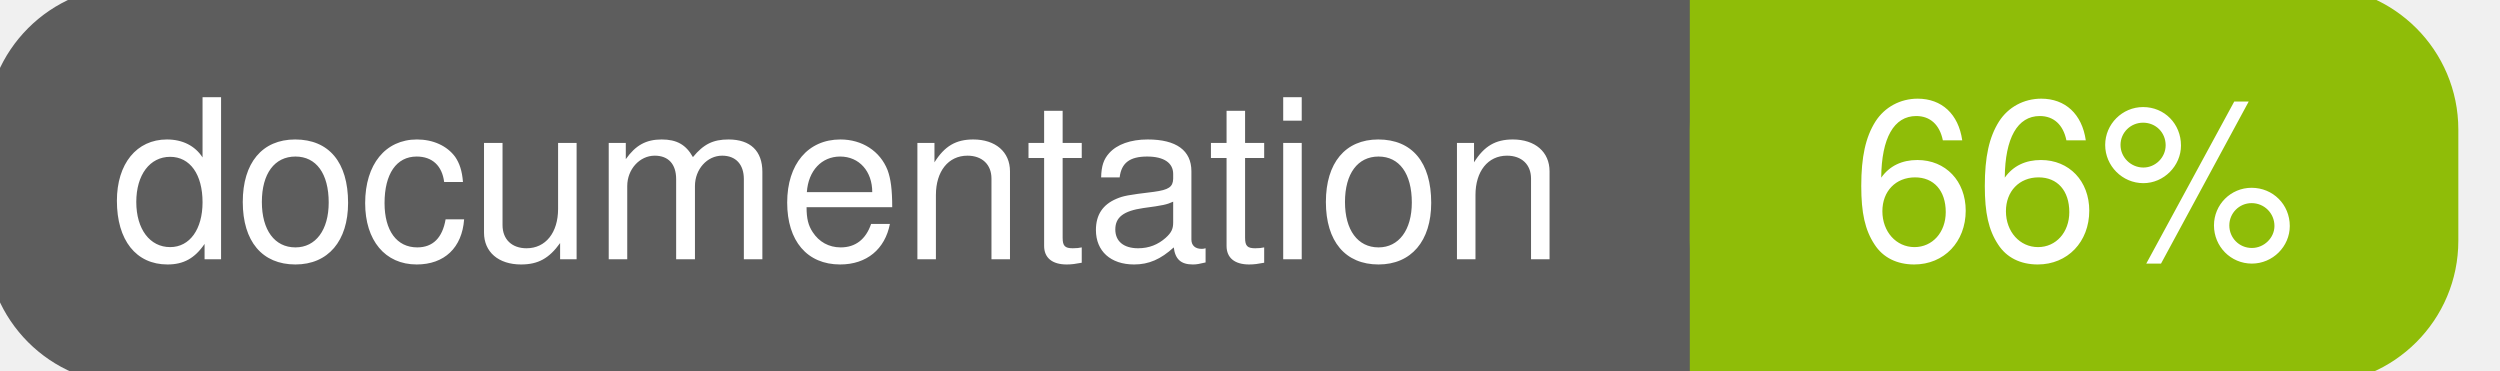
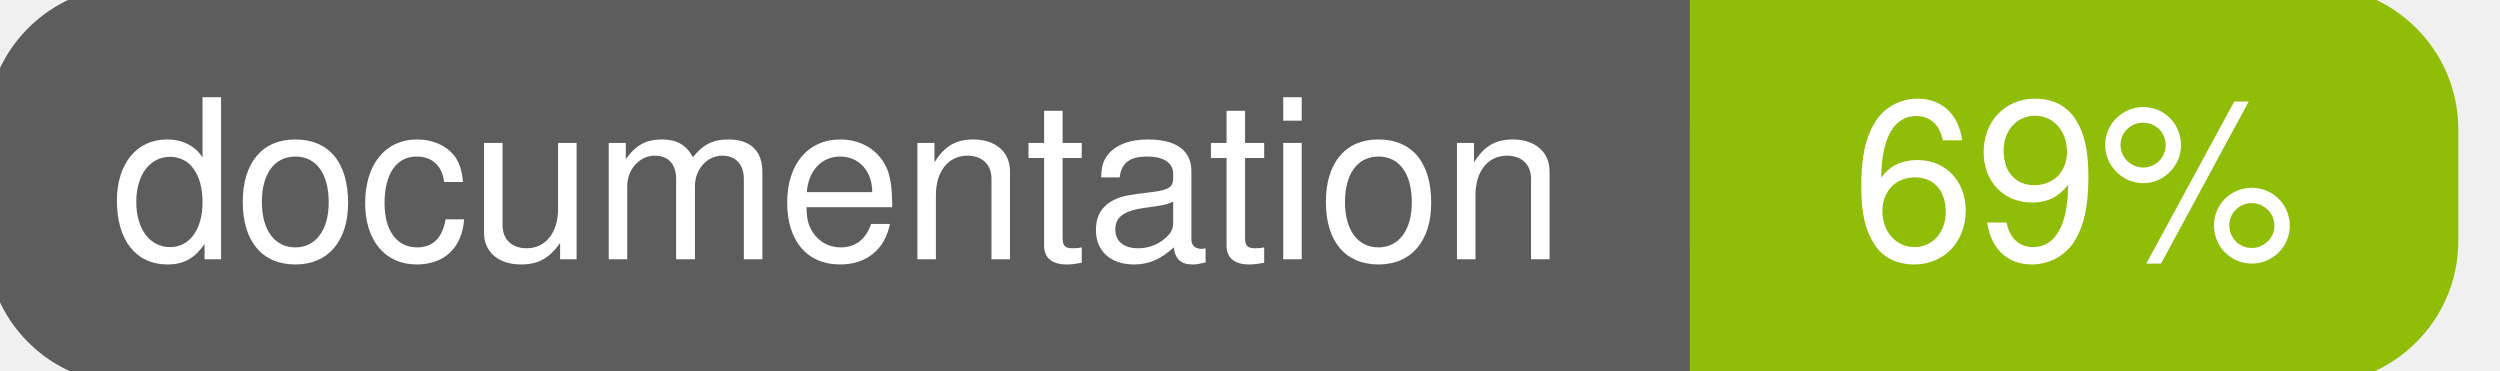
<svg xmlns="http://www.w3.org/2000/svg" width="135" height="20">
  <g>
    <rect id="svg_1" height="20" width="130" y="0" x="0" stroke-width="1.5" stroke="#5d5d5d" fill="#5d5d5d" rx="7" ry="7" />
    <rect id="svg_2" height="20" width="40" y="0" x="92" stroke-width="1.5" stroke="#8fbd08" fill="#8fbd08" rx="7" ry="7" />
    <rect id="svg_3" height="20" width="22" y="0" x="92" stroke-width="1.5" stroke="#8fbd08" fill="#8fbd08" />
    <text xml:space="preserve" text-anchor="start" font-family="Helvetica, Arial, sans-serif" font-size="12" id="svg_4" y="14" x="6" stroke-width="0" stroke="#5d5d5d" fill="#ffffff">documentation</text>
-     <text xml:space="preserve" text-anchor="middle" font-family="Helvetica, Arial, sans-serif" font-size="12" id="svg_5" y="14" x="112" stroke-width="0" stroke="#5d5d5d" fill="#ffffff" style="text-anchor: middle">66%</text>
+     <text xml:space="preserve" text-anchor="middle" font-family="Helvetica, Arial, sans-serif" font-size="12" id="svg_5" y="14" x="112" stroke-width="0" stroke="#5d5d5d" fill="#ffffff" style="text-anchor: middle">69%</text>
  </g>
</svg>
